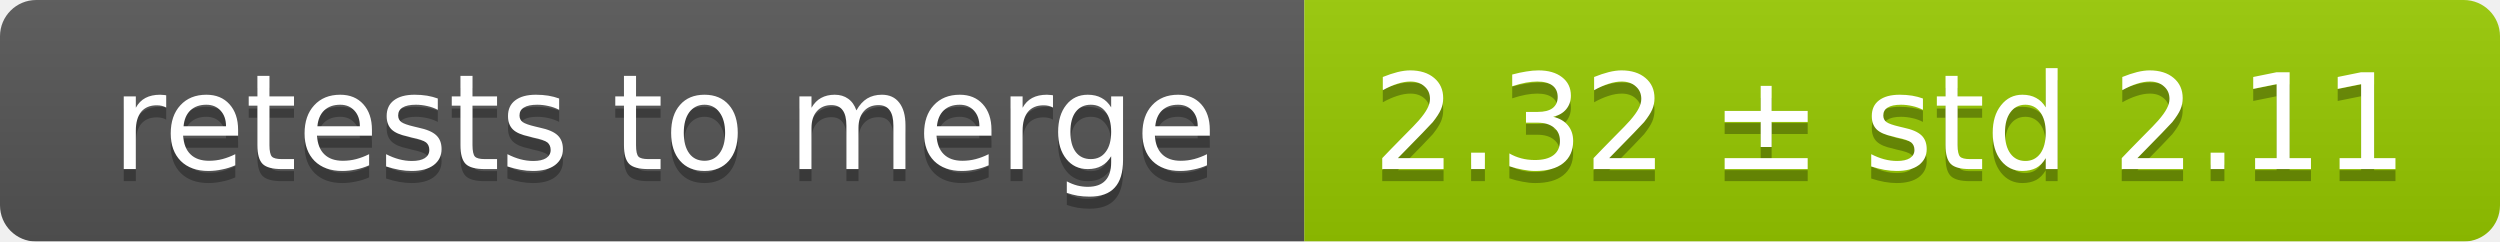
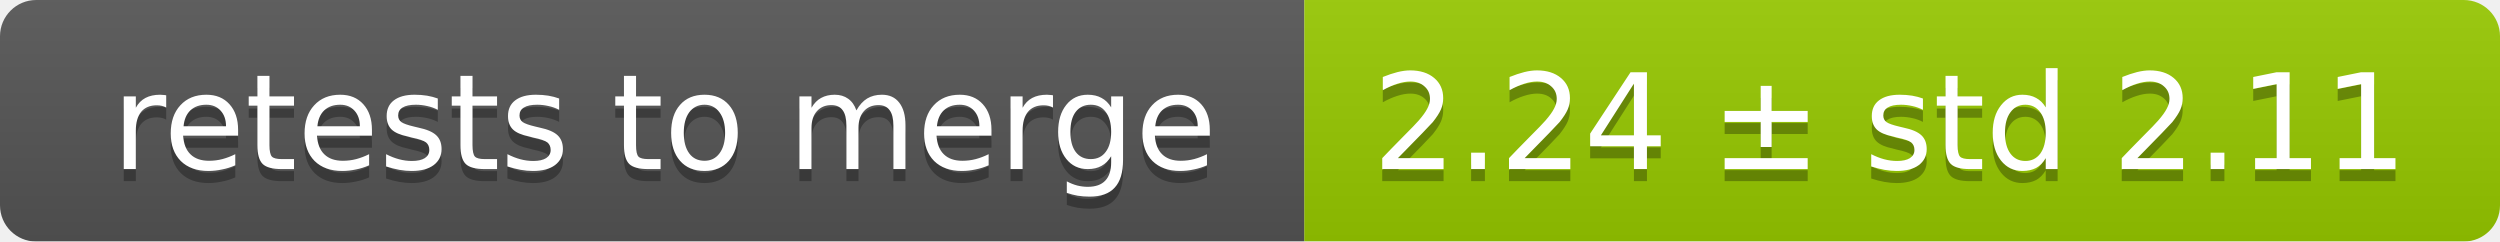
<svg xmlns="http://www.w3.org/2000/svg" width="207" height="20">
  <linearGradient id="smooth" x2="0" y2="100%">
    <stop offset="0" stop-color="#bbb" stop-opacity=".1" />
    <stop offset="1" stop-opacity=".1" />
  </linearGradient>
  <mask id="round">
    <rect width="207" height="20" rx="3" fill="#fff" />
  </mask>
  <g mask="url(#round)">
    <rect width="108" height="20" fill="#555" />
    <rect x="108" width="99" height="20" fill="#97ca00" />
    <rect width="207" height="20" fill="url(#smooth)" />
  </g>
  <g fill="#fff" text-anchor="middle" font-family="DejaVu Sans,Verdana,Geneva,sans-serif" font-size="11">
    <text x="55" y="15" fill="#010101" fill-opacity=".3">retests to merge</text>
    <text x="55" y="14">retests to merge</text>
-     <text x="156.5" y="15" fill="#010101" fill-opacity=".3">2.32 ± std 2.11</text>
-     <text x="156.5" y="14">2.32 ± std 2.11</text>
+     <text x="156.5" y="15" fill="#010101" fill-opacity=".3">2.24 ± std 2.11</text>
+     <text x="156.5" y="14">2.24 ± std 2.11</text>
  </g>
</svg>
